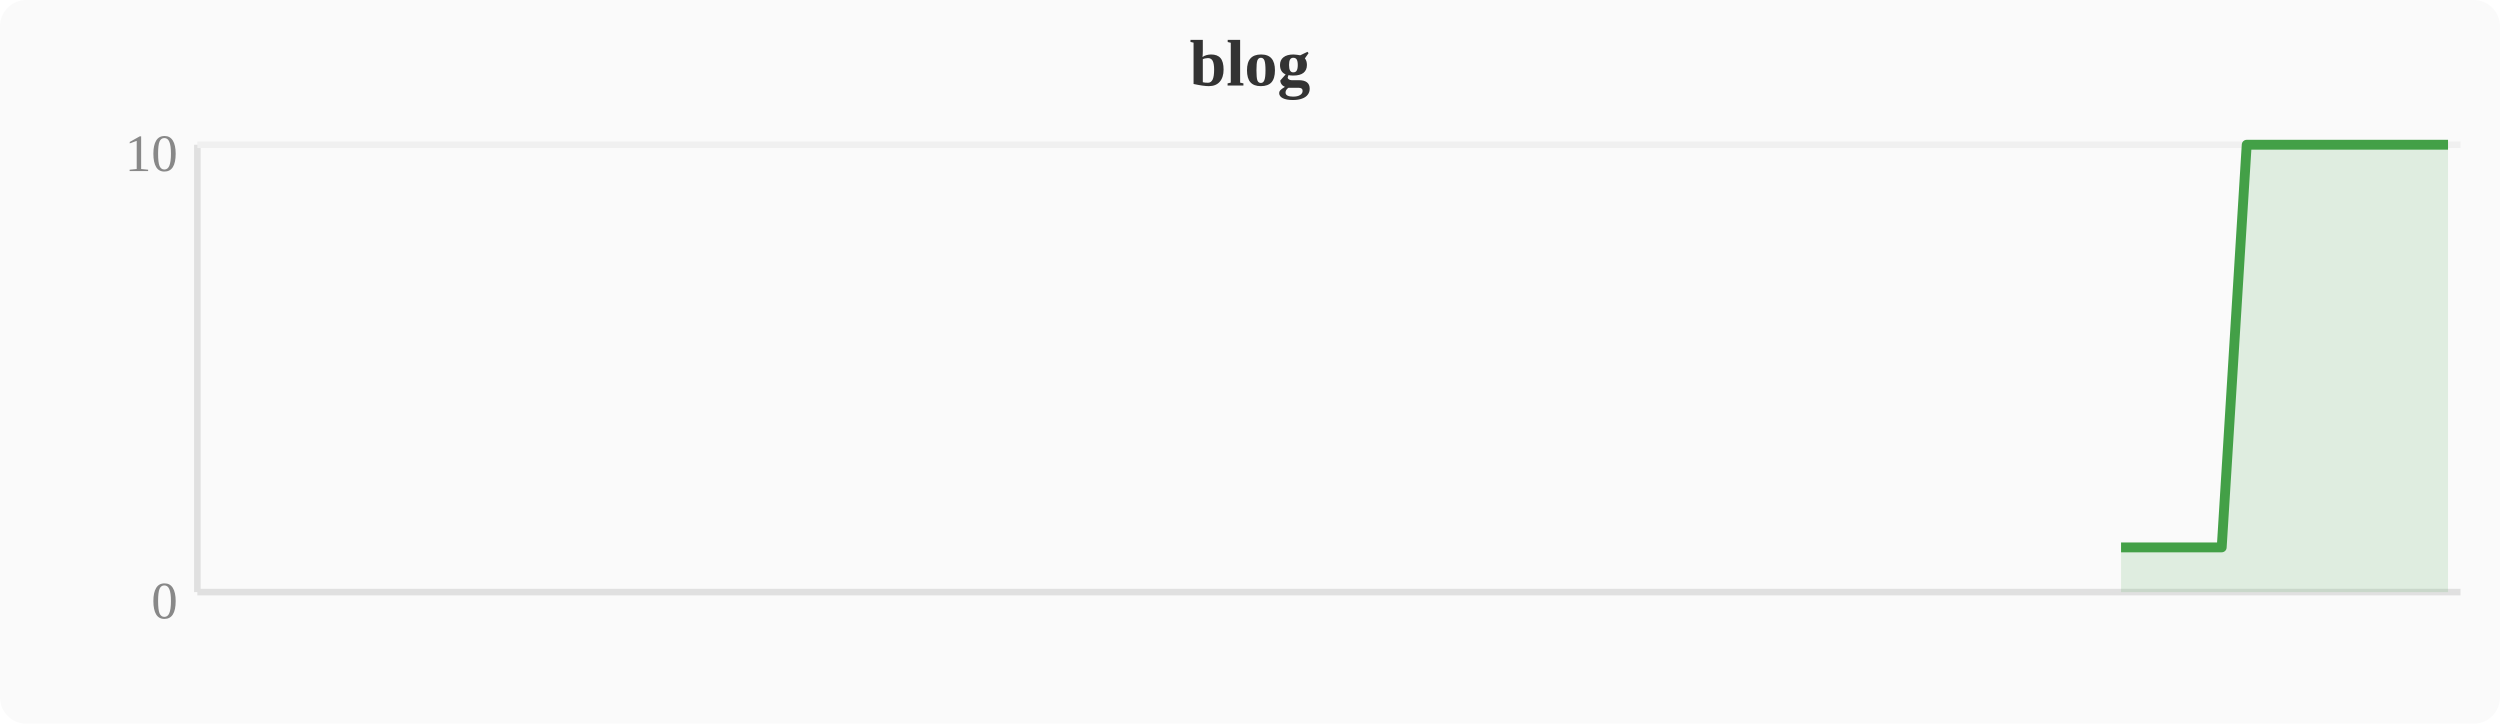
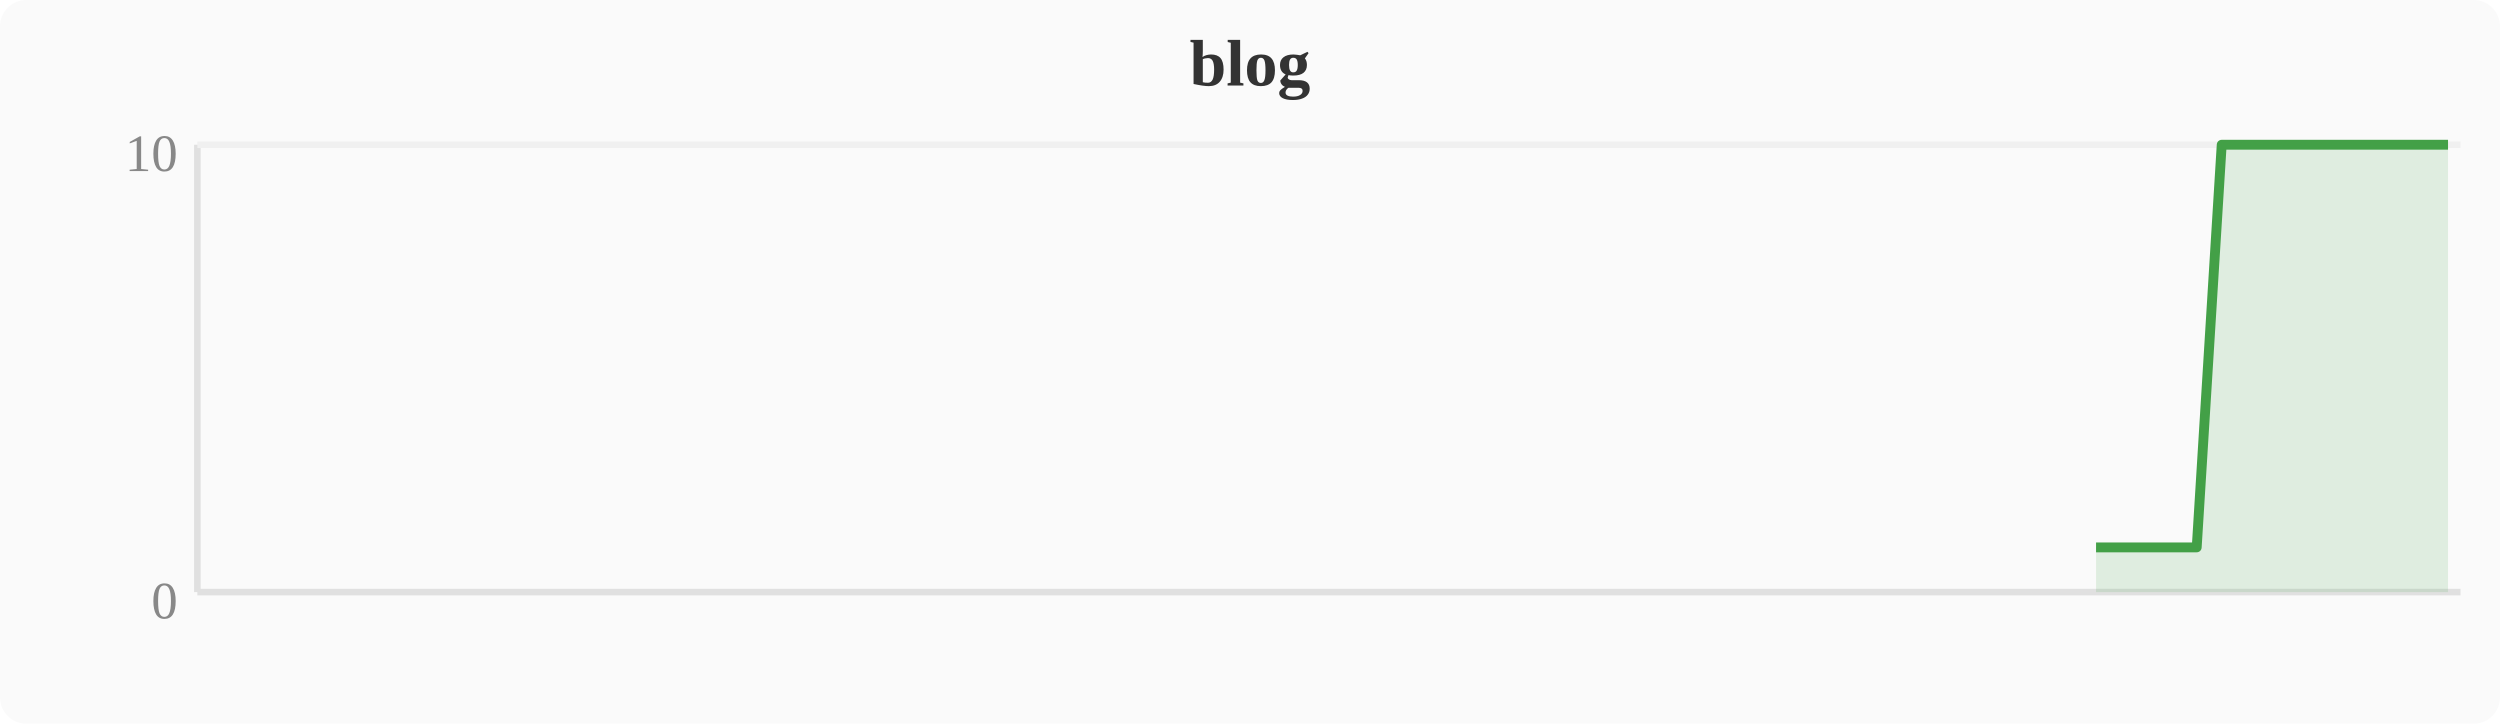
<svg xmlns="http://www.w3.org/2000/svg" width="380" height="110" viewBox="0 0 380 110">
  <rect width="380" height="110" fill="#fafafa" rx="4" />
  <text x="190" y="13" text-anchor="middle" font-size="10" font-weight="bold" fill="#333">blog</text>
  <line x1="30" y1="22" x2="30" y2="90" stroke="#e0e0e0" stroke-width="1" />
  <line x1="30" y1="90" x2="374" y2="90" stroke="#e0e0e0" stroke-width="1" />
  <line x1="30" y1="22" x2="374" y2="22" stroke="#f0f0f0" stroke-width="1" />
  <text x="27" y="94" text-anchor="end" font-size="8" fill="#888">0</text>
  <text x="27" y="26" text-anchor="end" font-size="8" fill="#888">10</text>
-   <polygon points="322.4,83.2 326.2,83.2 330.0,83.2 333.9,83.2 337.7,83.2 341.5,22.0 345.3,22.0 349.2,22.0 353.0,22.0 356.8,22.0 360.6,22.0 364.4,22.0 368.3,22.0 372.1,22.0 372.1,90 322.4,90" fill="#43a047" opacity="0.15" />
-   <polyline points="322.4,83.2 326.2,83.2 330.0,83.2 333.9,83.2 337.7,83.2 341.5,22.0 345.3,22.0 349.2,22.0 353.0,22.0 356.8,22.0 360.6,22.0 364.4,22.0 368.3,22.0 372.1,22.0" fill="none" stroke="#43a047" stroke-width="1.5" stroke-linejoin="round" />
+   <polygon points="318.6,83.2 322.4,83.2 326.2,83.2 330.0,83.2 333.9,83.2 337.7,22.0 341.5,22.0 345.3,22.0 349.2,22.0 353.0,22.0 356.8,22.0 360.6,22.0 364.4,22.0 368.3,22.0 372.1,22.0 372.1,90 318.6,90" fill="#43a047" opacity="0.15" />
+   <polyline points="318.6,83.2 322.4,83.2 326.2,83.2 330.0,83.2 333.9,83.2 337.7,22.0 341.5,22.0 345.3,22.0 349.2,22.0 353.0,22.0 356.8,22.0 360.6,22.0 364.4,22.0 368.3,22.0 372.1,22.0" fill="none" stroke="#43a047" stroke-width="1.5" stroke-linejoin="round" />
</svg>
